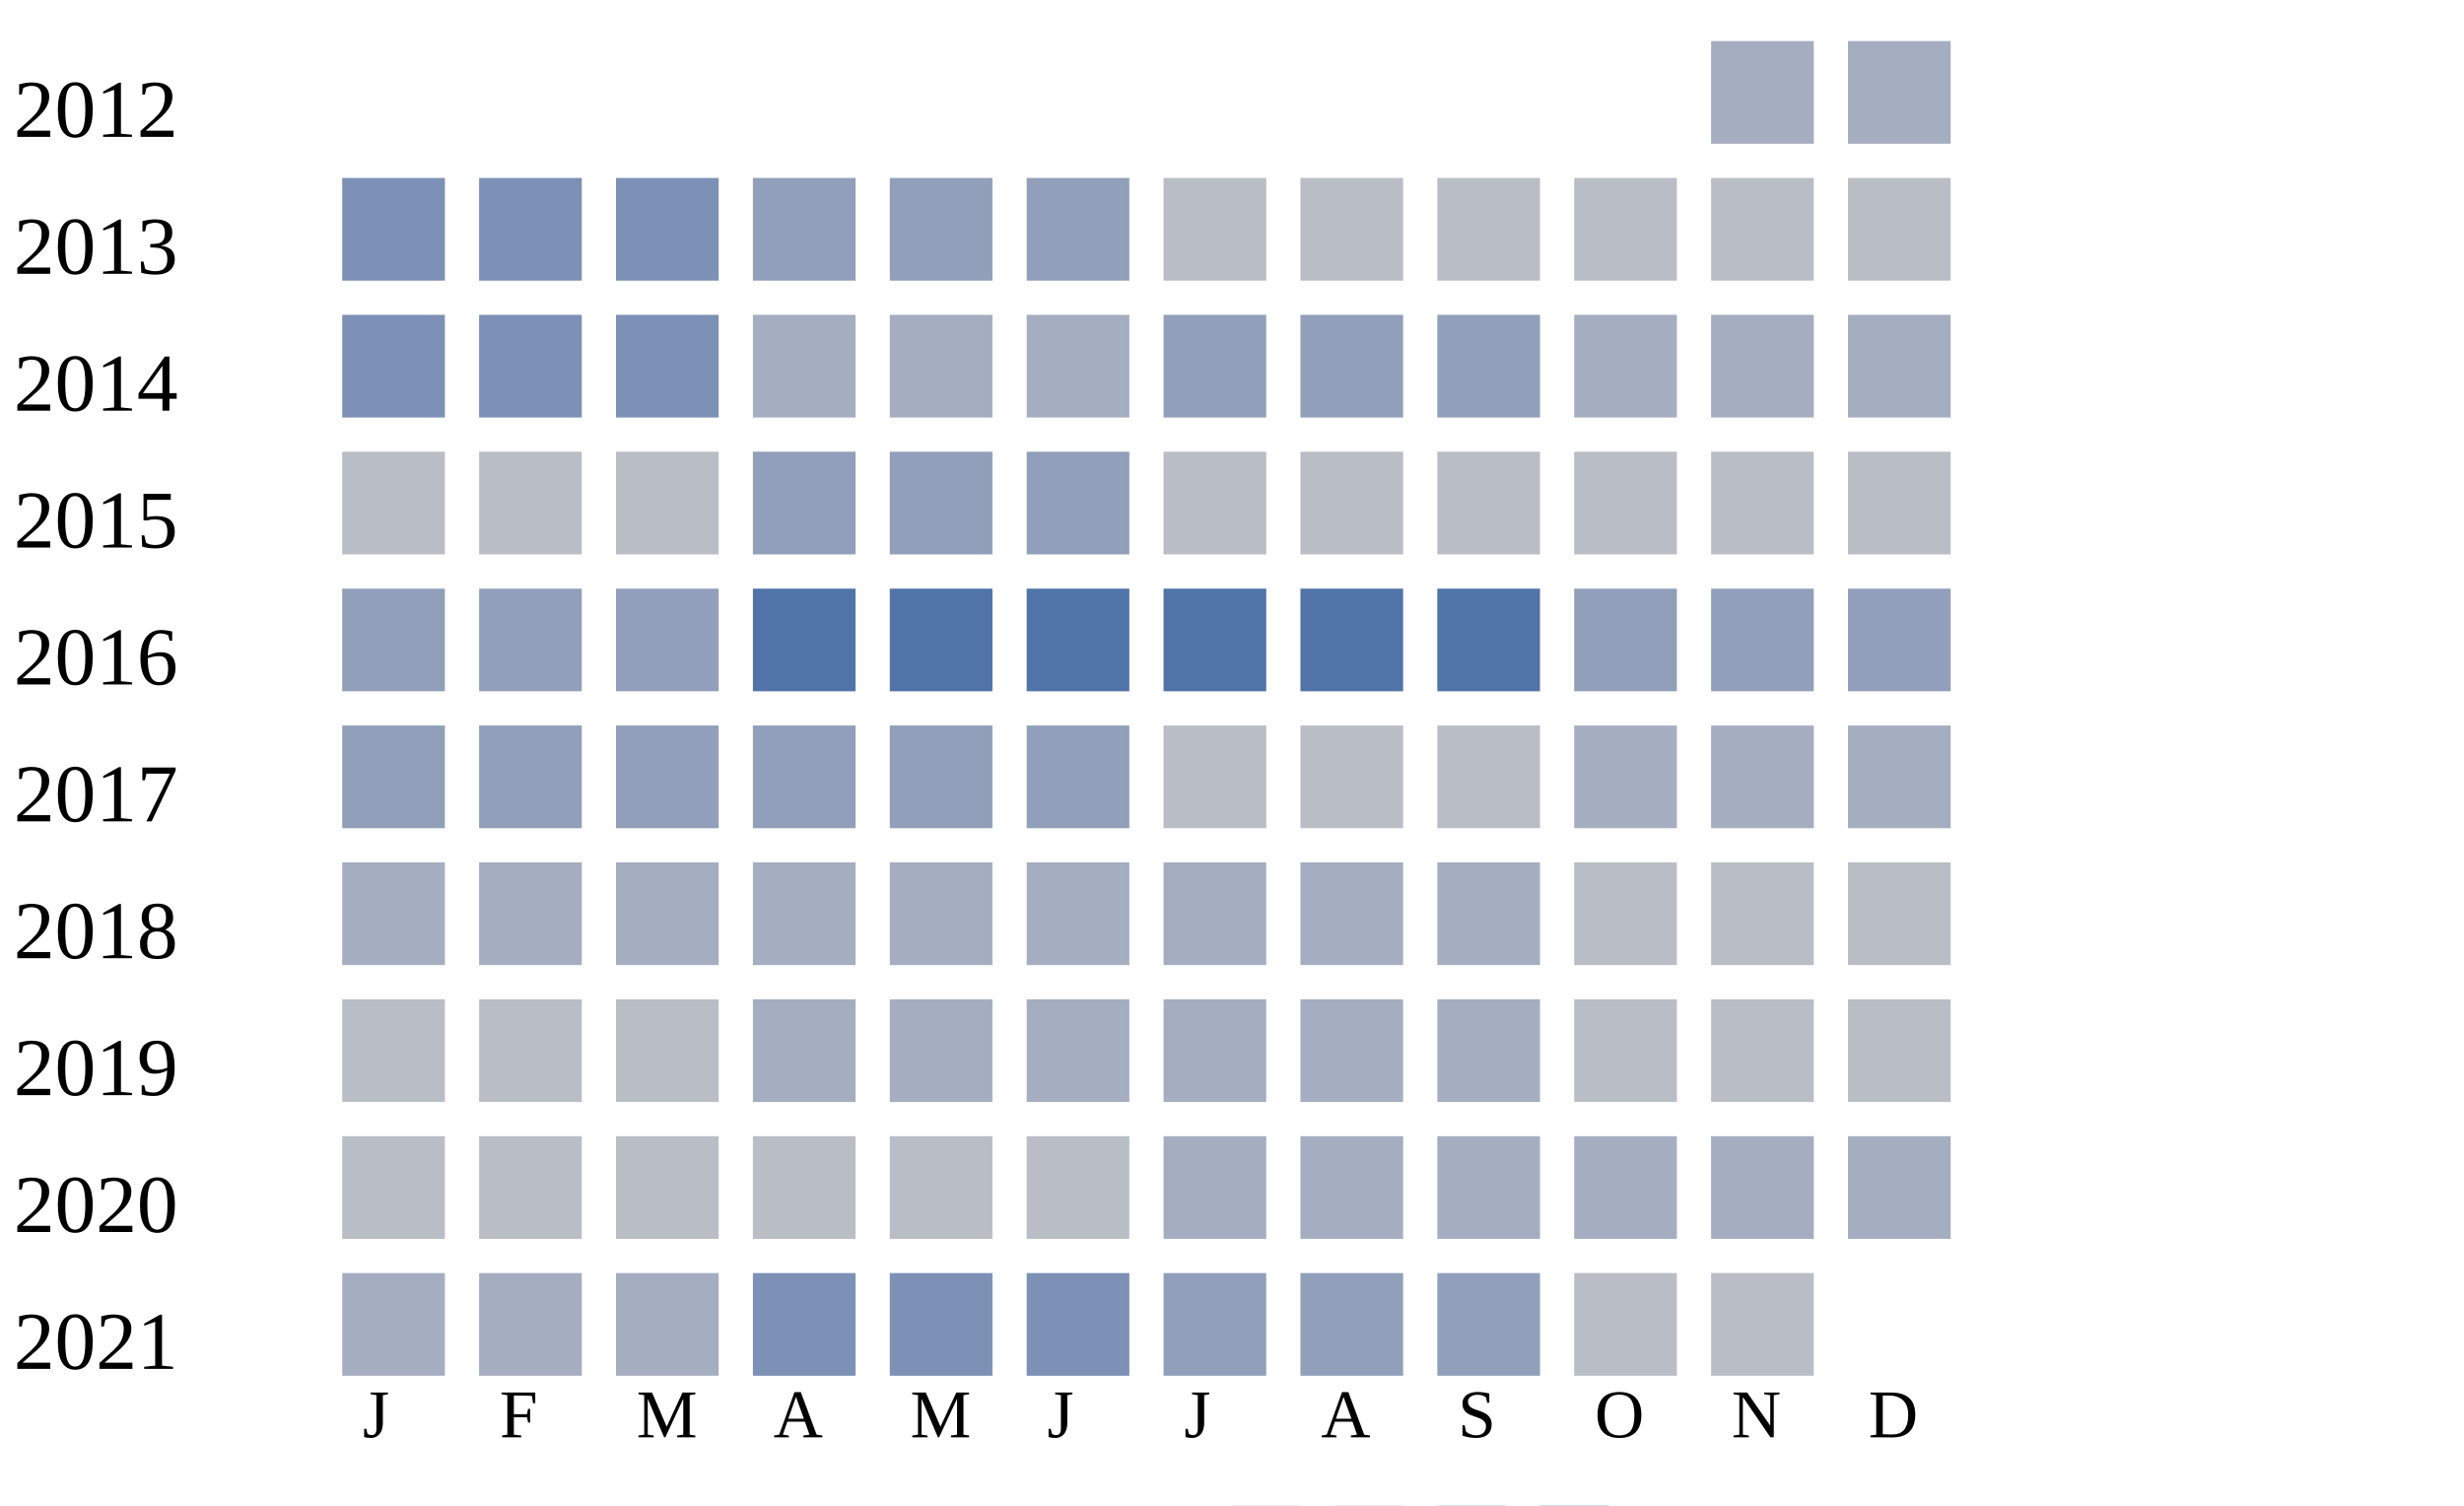
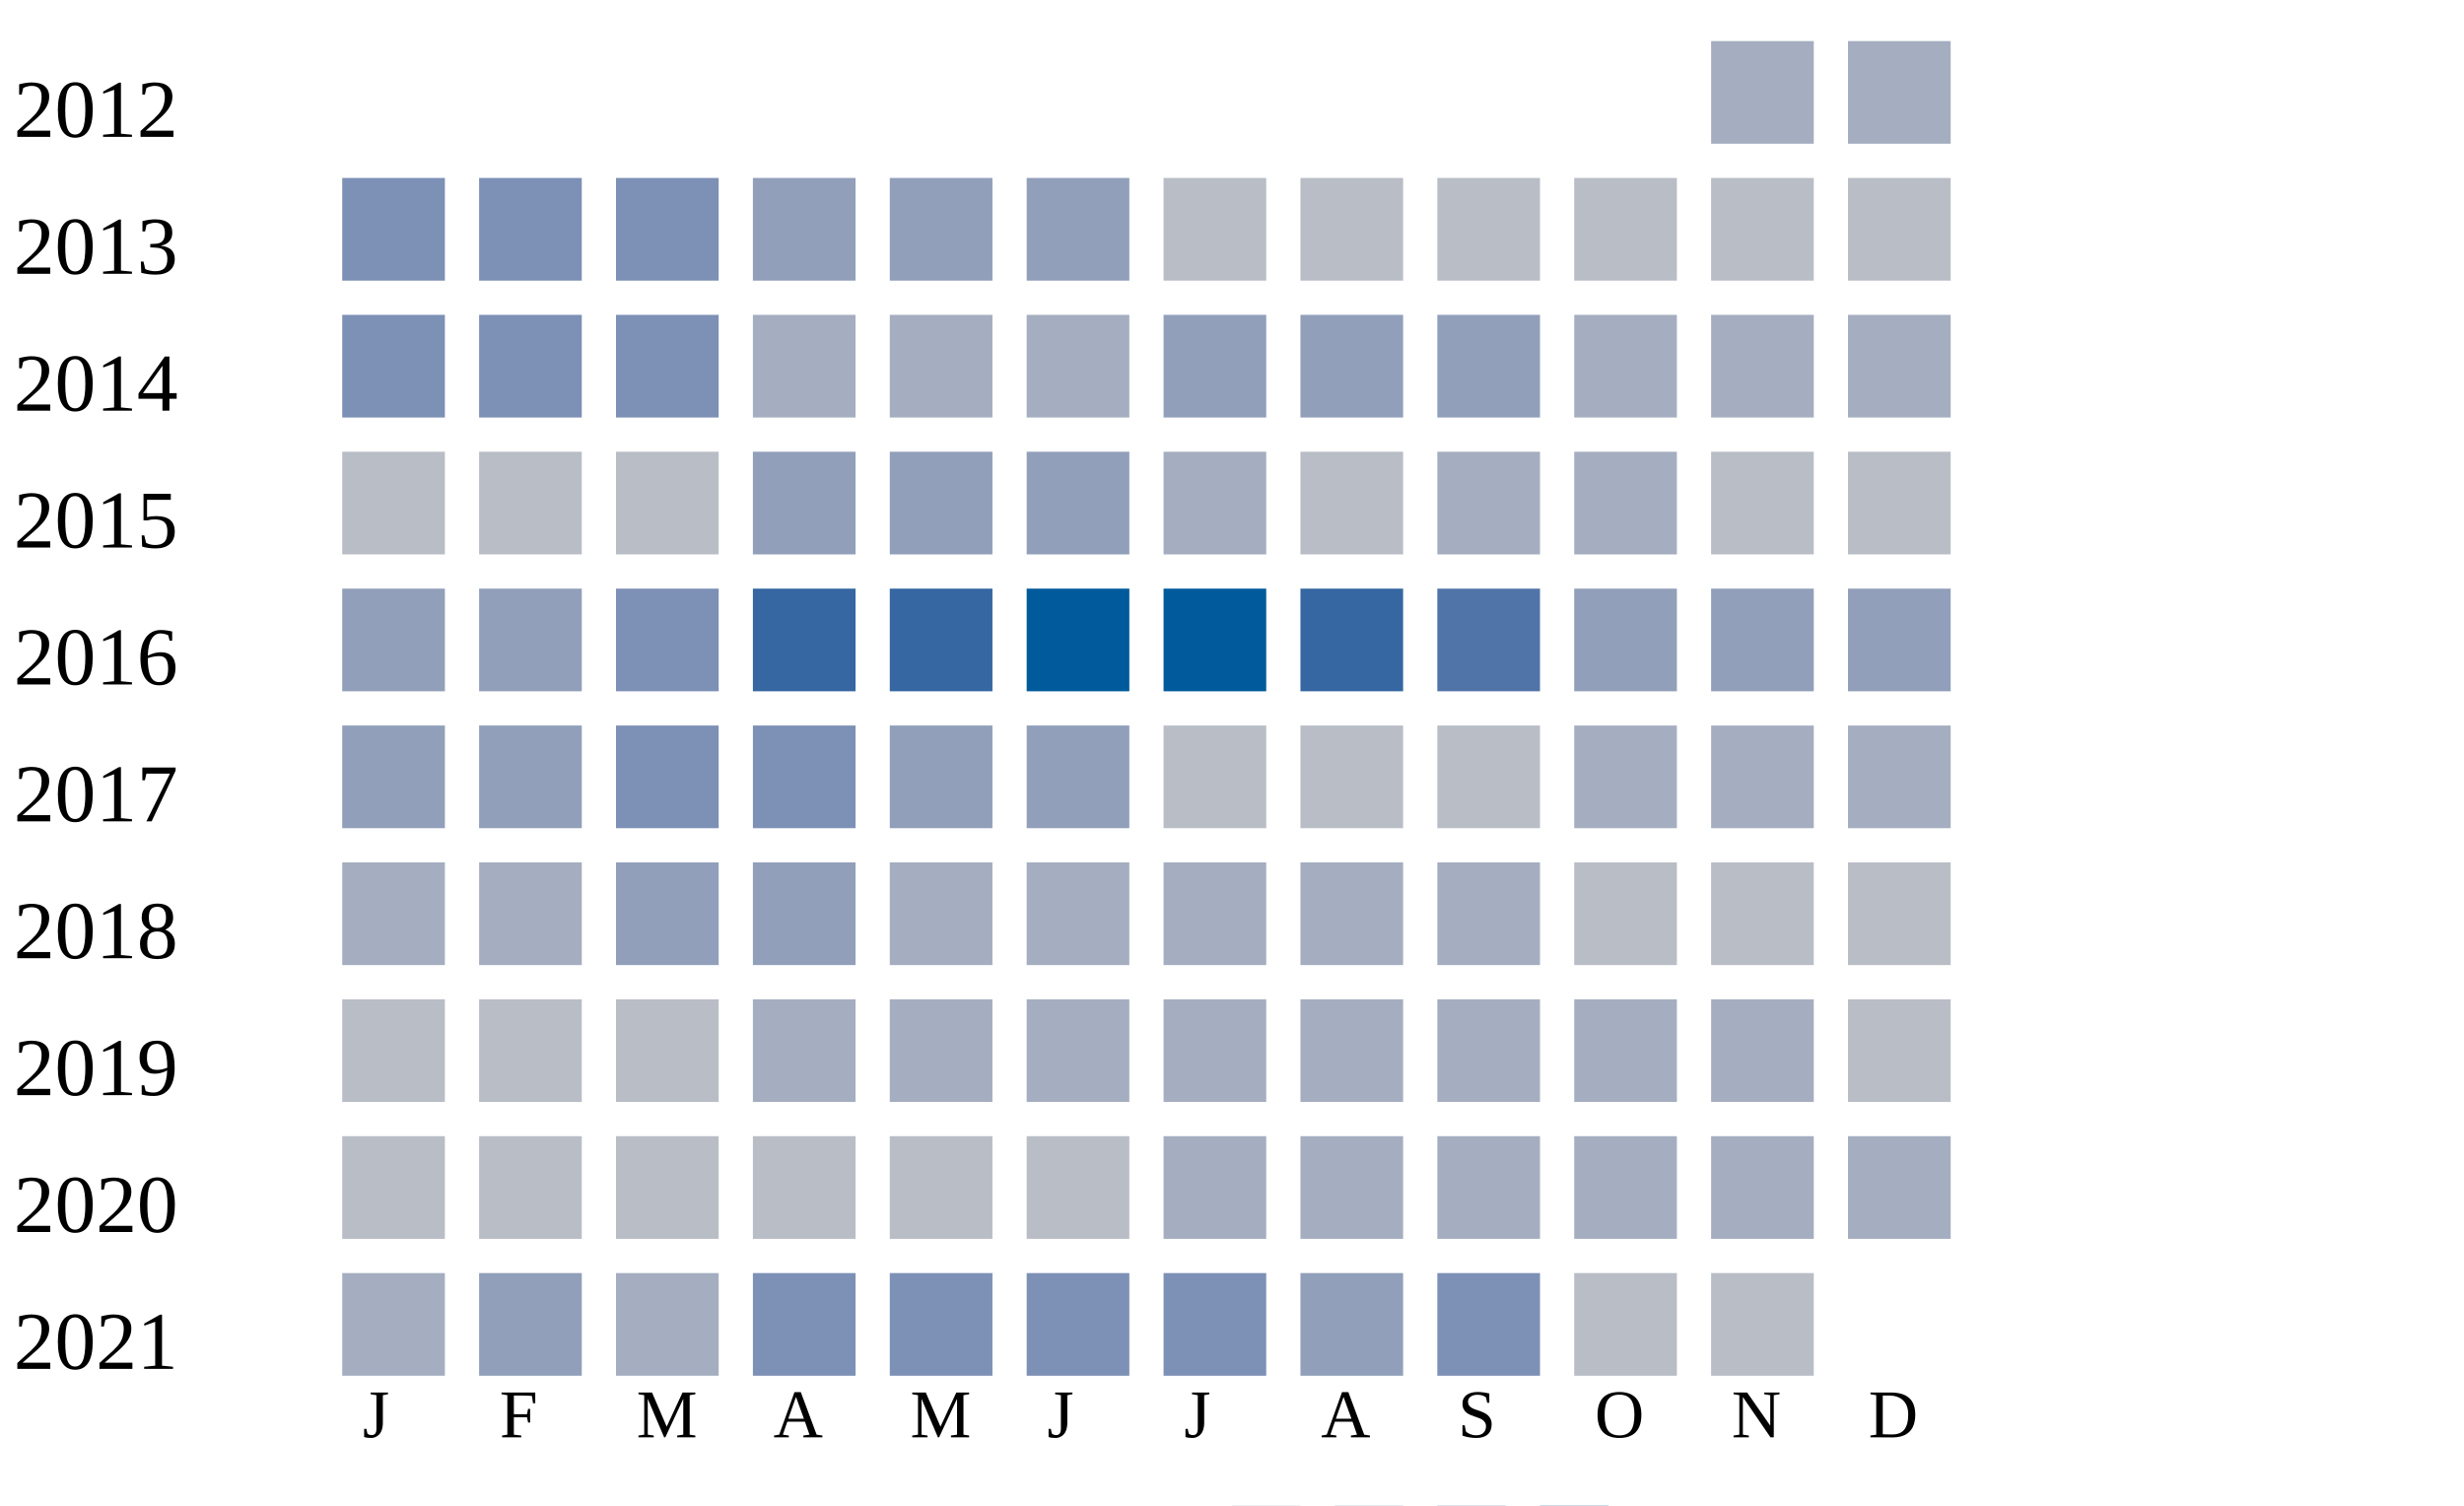
<svg xmlns="http://www.w3.org/2000/svg" width="360" height="220">
  <g transform="translate(0 0)">
    <text x="2" y="20">2012</text>
    <rect x="250" y="6" width="15" height="15" fill="#a5aec0" />
    <rect x="270" y="6" width="15" height="15" fill="#a5aec0" />
  </g>
  <g transform="translate(0 20)">
    <text x="2" y="20">2013</text>
    <rect x="50" y="6" width="15" height="15" fill="#7d90b5" />
    <rect x="70" y="6" width="15" height="15" fill="#7d90b5" />
    <rect x="90" y="6" width="15" height="15" fill="#7d90b5" />
    <rect x="110" y="6" width="15" height="15" fill="#919fba" />
    <rect x="130" y="6" width="15" height="15" fill="#919fba" />
    <rect x="150" y="6" width="15" height="15" fill="#919fba" />
    <rect x="170" y="6" width="15" height="15" fill="#b9bdc6" />
    <rect x="190" y="6" width="15" height="15" fill="#b9bdc6" />
    <rect x="210" y="6" width="15" height="15" fill="#b9bdc6" />
    <rect x="230" y="6" width="15" height="15" fill="#b9bdc6" />
    <rect x="250" y="6" width="15" height="15" fill="#b9bdc6" />
    <rect x="270" y="6" width="15" height="15" fill="#b9bdc6" />
  </g>
  <g transform="translate(0 40)">
    <text x="2" y="20">2014</text>
    <rect x="50" y="6" width="15" height="15" fill="#7d90b5" />
    <rect x="70" y="6" width="15" height="15" fill="#7d90b5" />
    <rect x="90" y="6" width="15" height="15" fill="#7d90b5" />
    <rect x="110" y="6" width="15" height="15" fill="#a5aec0" />
    <rect x="130" y="6" width="15" height="15" fill="#a5aec0" />
    <rect x="150" y="6" width="15" height="15" fill="#a5aec0" />
    <rect x="170" y="6" width="15" height="15" fill="#919fba" />
    <rect x="190" y="6" width="15" height="15" fill="#919fba" />
    <rect x="210" y="6" width="15" height="15" fill="#919fba" />
    <rect x="230" y="6" width="15" height="15" fill="#a5aec0" />
    <rect x="250" y="6" width="15" height="15" fill="#a5aec0" />
    <rect x="270" y="6" width="15" height="15" fill="#a5aec0" />
  </g>
  <g transform="translate(0 60)">
    <text x="2" y="20">2015</text>
    <rect x="50" y="6" width="15" height="15" fill="#b9bdc6" />
    <rect x="70" y="6" width="15" height="15" fill="#b9bdc6" />
    <rect x="90" y="6" width="15" height="15" fill="#b9bdc6" />
    <rect x="110" y="6" width="15" height="15" fill="#919fba" />
    <rect x="130" y="6" width="15" height="15" fill="#919fba" />
    <rect x="150" y="6" width="15" height="15" fill="#919fba" />
-     <rect x="170" y="6" width="15" height="15" fill="#b9bdc6" />
+     <rect x="170" y="6" width="15" height="15" fill="#a5aec0" />
    <rect x="190" y="6" width="15" height="15" fill="#b9bdc6" />
-     <rect x="210" y="6" width="15" height="15" fill="#b9bdc6" />
-     <rect x="230" y="6" width="15" height="15" fill="#b9bdc6" />
+     <rect x="210" y="6" width="15" height="15" fill="#a5aec0" />
+     <rect x="230" y="6" width="15" height="15" fill="#a5aec0" />
    <rect x="250" y="6" width="15" height="15" fill="#b9bdc6" />
    <rect x="270" y="6" width="15" height="15" fill="#b9bdc6" />
  </g>
  <g transform="translate(0 80)">
    <text x="2" y="20">2016</text>
    <rect x="50" y="6" width="15" height="15" fill="#919fba" />
    <rect x="70" y="6" width="15" height="15" fill="#919fba" />
-     <rect x="90" y="6" width="15" height="15" fill="#919fba" />
-     <rect x="110" y="6" width="15" height="15" fill="#5174a8" />
-     <rect x="130" y="6" width="15" height="15" fill="#5174a8" />
-     <rect x="150" y="6" width="15" height="15" fill="#5174a8" />
-     <rect x="170" y="6" width="15" height="15" fill="#5174a8" />
-     <rect x="190" y="6" width="15" height="15" fill="#5174a8" />
+     <rect x="90" y="6" width="15" height="15" fill="#7d90b5" />
+     <rect x="110" y="6" width="15" height="15" fill="#3667a2" />
+     <rect x="130" y="6" width="15" height="15" fill="#3667a2" />
+     <rect x="150" y="6" width="15" height="15" fill="#005a9c" />
+     <rect x="170" y="6" width="15" height="15" fill="#005a9c" />
+     <rect x="190" y="6" width="15" height="15" fill="#3667a2" />
    <rect x="210" y="6" width="15" height="15" fill="#5174a8" />
    <rect x="230" y="6" width="15" height="15" fill="#919fba" />
    <rect x="250" y="6" width="15" height="15" fill="#919fba" />
    <rect x="270" y="6" width="15" height="15" fill="#919fba" />
  </g>
  <g transform="translate(0 100)">
    <text x="2" y="20">2017</text>
    <rect x="50" y="6" width="15" height="15" fill="#919fba" />
    <rect x="70" y="6" width="15" height="15" fill="#919fba" />
-     <rect x="90" y="6" width="15" height="15" fill="#919fba" />
-     <rect x="110" y="6" width="15" height="15" fill="#919fba" />
+     <rect x="90" y="6" width="15" height="15" fill="#7d90b5" />
+     <rect x="110" y="6" width="15" height="15" fill="#7d90b5" />
    <rect x="130" y="6" width="15" height="15" fill="#919fba" />
    <rect x="150" y="6" width="15" height="15" fill="#919fba" />
    <rect x="170" y="6" width="15" height="15" fill="#b9bdc6" />
    <rect x="190" y="6" width="15" height="15" fill="#b9bdc6" />
    <rect x="210" y="6" width="15" height="15" fill="#b9bdc6" />
    <rect x="230" y="6" width="15" height="15" fill="#a5aec0" />
    <rect x="250" y="6" width="15" height="15" fill="#a5aec0" />
    <rect x="270" y="6" width="15" height="15" fill="#a5aec0" />
  </g>
  <g transform="translate(0 120)">
    <text x="2" y="20">2018</text>
    <rect x="50" y="6" width="15" height="15" fill="#a5aec0" />
    <rect x="70" y="6" width="15" height="15" fill="#a5aec0" />
-     <rect x="90" y="6" width="15" height="15" fill="#a5aec0" />
-     <rect x="110" y="6" width="15" height="15" fill="#a5aec0" />
+     <rect x="90" y="6" width="15" height="15" fill="#919fba" />
+     <rect x="110" y="6" width="15" height="15" fill="#919fba" />
    <rect x="130" y="6" width="15" height="15" fill="#a5aec0" />
    <rect x="150" y="6" width="15" height="15" fill="#a5aec0" />
    <rect x="170" y="6" width="15" height="15" fill="#a5aec0" />
    <rect x="190" y="6" width="15" height="15" fill="#a5aec0" />
    <rect x="210" y="6" width="15" height="15" fill="#a5aec0" />
    <rect x="230" y="6" width="15" height="15" fill="#b9bdc6" />
    <rect x="250" y="6" width="15" height="15" fill="#b9bdc6" />
    <rect x="270" y="6" width="15" height="15" fill="#b9bdc6" />
  </g>
  <g transform="translate(0 140)">
    <text x="2" y="20">2019</text>
    <rect x="50" y="6" width="15" height="15" fill="#b9bdc6" />
    <rect x="70" y="6" width="15" height="15" fill="#b9bdc6" />
    <rect x="90" y="6" width="15" height="15" fill="#b9bdc6" />
    <rect x="110" y="6" width="15" height="15" fill="#a5aec0" />
    <rect x="130" y="6" width="15" height="15" fill="#a5aec0" />
    <rect x="150" y="6" width="15" height="15" fill="#a5aec0" />
    <rect x="170" y="6" width="15" height="15" fill="#a5aec0" />
    <rect x="190" y="6" width="15" height="15" fill="#a5aec0" />
    <rect x="210" y="6" width="15" height="15" fill="#a5aec0" />
-     <rect x="230" y="6" width="15" height="15" fill="#b9bdc6" />
-     <rect x="250" y="6" width="15" height="15" fill="#b9bdc6" />
+     <rect x="230" y="6" width="15" height="15" fill="#a5aec0" />
+     <rect x="250" y="6" width="15" height="15" fill="#a5aec0" />
    <rect x="270" y="6" width="15" height="15" fill="#b9bdc6" />
  </g>
  <g transform="translate(0 160)">
    <text x="2" y="20">2020</text>
    <rect x="50" y="6" width="15" height="15" fill="#b9bdc6" />
    <rect x="70" y="6" width="15" height="15" fill="#b9bdc6" />
    <rect x="90" y="6" width="15" height="15" fill="#b9bdc6" />
    <rect x="110" y="6" width="15" height="15" fill="#b9bdc6" />
    <rect x="130" y="6" width="15" height="15" fill="#b9bdc6" />
    <rect x="150" y="6" width="15" height="15" fill="#b9bdc6" />
    <rect x="170" y="6" width="15" height="15" fill="#a5aec0" />
    <rect x="190" y="6" width="15" height="15" fill="#a5aec0" />
    <rect x="210" y="6" width="15" height="15" fill="#a5aec0" />
    <rect x="230" y="6" width="15" height="15" fill="#a5aec0" />
    <rect x="250" y="6" width="15" height="15" fill="#a5aec0" />
    <rect x="270" y="6" width="15" height="15" fill="#a5aec0" />
  </g>
  <g transform="translate(0 180)">
    <text x="2" y="20">2021</text>
    <rect x="50" y="6" width="15" height="15" fill="#a5aec0" />
-     <rect x="70" y="6" width="15" height="15" fill="#a5aec0" />
+     <rect x="70" y="6" width="15" height="15" fill="#919fba" />
    <rect x="90" y="6" width="15" height="15" fill="#a5aec0" />
    <rect x="110" y="6" width="15" height="15" fill="#7d90b5" />
    <rect x="130" y="6" width="15" height="15" fill="#7d90b5" />
    <rect x="150" y="6" width="15" height="15" fill="#7d90b5" />
-     <rect x="170" y="6" width="15" height="15" fill="#919fba" />
+     <rect x="170" y="6" width="15" height="15" fill="#7d90b5" />
    <rect x="190" y="6" width="15" height="15" fill="#919fba" />
-     <rect x="210" y="6" width="15" height="15" fill="#919fba" />
+     <rect x="210" y="6" width="15" height="15" fill="#7d90b5" />
    <rect x="230" y="6" width="15" height="15" fill="#b9bdc6" />
    <rect x="250" y="6" width="15" height="15" fill="#b9bdc6" />
  </g>
  <text style="font-size: 10px; text-align: center" x="53" y="210">J</text>
  <text style="font-size: 10px; text-align: center" x="73" y="210">F</text>
  <text style="font-size: 10px; text-align: center" x="93" y="210">M</text>
  <text style="font-size: 10px; text-align: center" x="113" y="210">A</text>
  <text style="font-size: 10px; text-align: center" x="133" y="210">M</text>
  <text style="font-size: 10px; text-align: center" x="153" y="210">J</text>
  <text style="font-size: 10px; text-align: center" x="173" y="210">J</text>
  <text style="font-size: 10px; text-align: center" x="193" y="210">A</text>
  <text style="font-size: 10px; text-align: center" x="213" y="210">S</text>
  <text style="font-size: 10px; text-align: center" x="233" y="210">O</text>
  <text style="font-size: 10px; text-align: center" x="253" y="210">N</text>
  <text style="font-size: 10px; text-align: center" x="273" y="210">D</text>
  <text style="font-size: 10px;" x="155" y="229">Less</text>
  <rect fill="#b9bdc6" width="10" height="10" x="180" y="220" />
  <rect fill="#919fba" width="10" height="10" x="195" y="220" />
  <rect fill="#6882ae" width="10" height="10" x="210" y="220" />
  <rect fill="#005a9c" width="10" height="10" x="225" y="220" />
  <text x="240" y="229" style="font-size: 10px;">More</text>
</svg>
